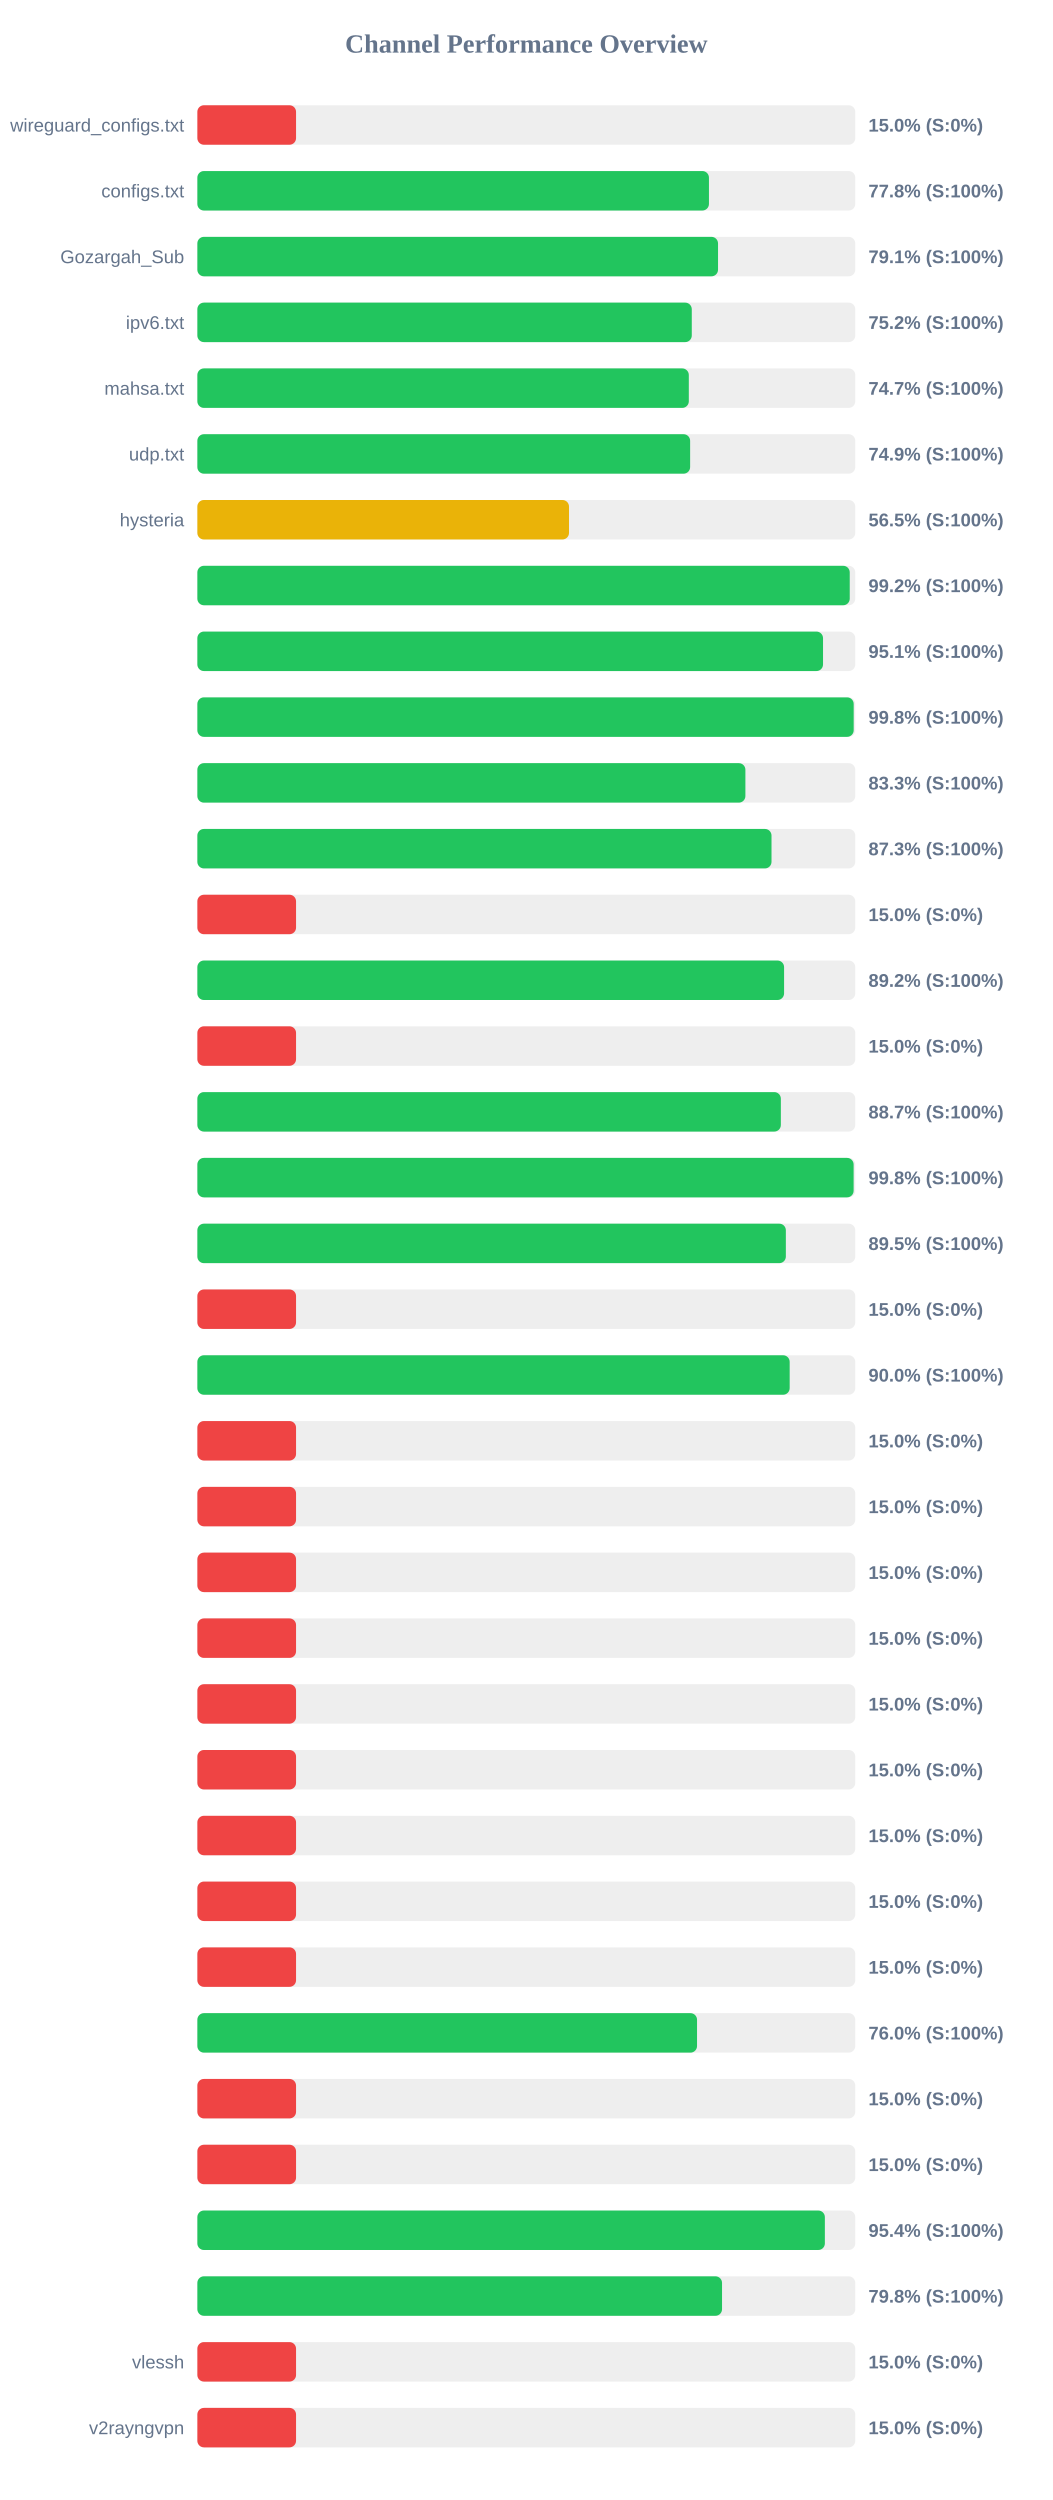
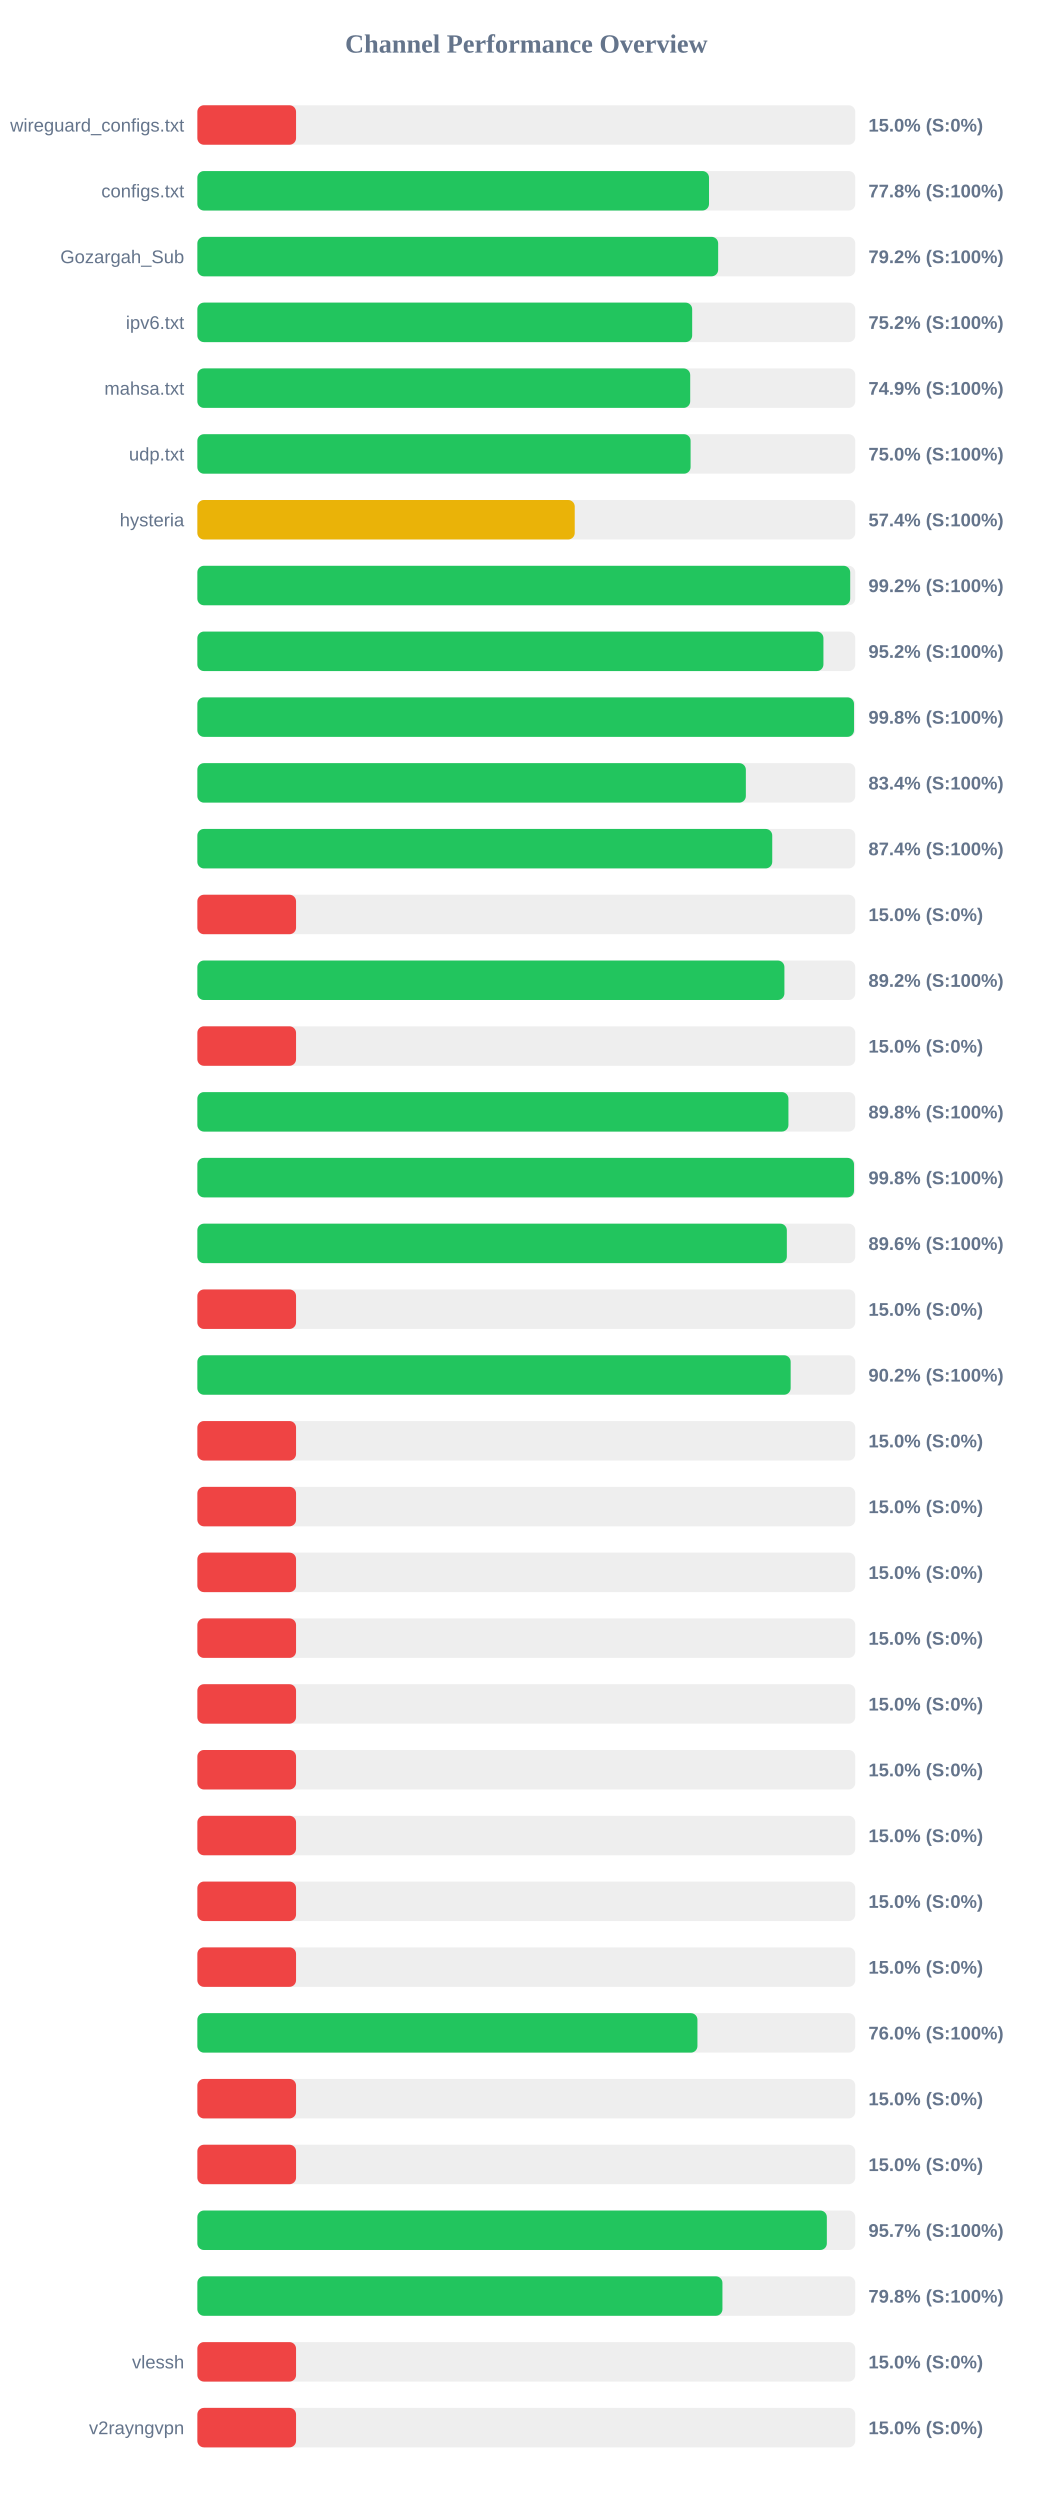
<svg xmlns="http://www.w3.org/2000/svg" width="800" height="1900" version="1.1">
  <style>
        .row { font: 14px Arial; fill: #64748b; }
        .score { font: bold 14px Arial; fill: #64748b; }
    </style>
  <text x="400" y="40" text-anchor="middle" font-size="20px" font-weight="bold" fill="#64748b">Channel Performance Overview</text>
  <rect x="150" y="80" width="500" height="30" fill="#eee" rx="5" />
  <rect x="150" y="80" width="75.0" height="30" fill="#ef4444" rx="5" />
  <text x="140" y="100" text-anchor="end" class="row">wireguard_configs.txt</text>
  <text x="660" y="100" text-anchor="start" class="score">15.0% (S:0%)</text>
  <rect x="150" y="130" width="500" height="30" fill="#eee" rx="5" />
-   <rect x="150" y="130" width="388.8" height="30" fill="#22c55e" rx="5" />
+   <rect x="150" y="130" width="388.85" height="30" fill="#22c55e" rx="5" />
  <text x="140" y="150" text-anchor="end" class="row">configs.txt</text>
  <text x="660" y="150" text-anchor="start" class="score">77.8% (S:100%)</text>
  <rect x="150" y="180" width="500" height="30" fill="#eee" rx="5" />
-   <rect x="150" y="180" width="395.7" height="30" fill="#22c55e" rx="5" />
+   <rect x="150" y="180" width="395.8" height="30" fill="#22c55e" rx="5" />
  <text x="140" y="200" text-anchor="end" class="row">Gozargah_Sub</text>
-   <text x="660" y="200" text-anchor="start" class="score">79.1% (S:100%)</text>
+   <text x="660" y="200" text-anchor="start" class="score">79.2% (S:100%)</text>
  <rect x="150" y="230" width="500" height="30" fill="#eee" rx="5" />
-   <rect x="150" y="230" width="375.75" height="30" fill="#22c55e" rx="5" />
+   <rect x="150" y="230" width="376.05" height="30" fill="#22c55e" rx="5" />
  <text x="140" y="250" text-anchor="end" class="row">ipv6.txt</text>
  <text x="660" y="250" text-anchor="start" class="score">75.2% (S:100%)</text>
  <rect x="150" y="280" width="500" height="30" fill="#eee" rx="5" />
-   <rect x="150" y="280" width="373.5" height="30" fill="#22c55e" rx="5" />
+   <rect x="150" y="280" width="374.55" height="30" fill="#22c55e" rx="5" />
  <text x="140" y="300" text-anchor="end" class="row">mahsa.txt</text>
-   <text x="660" y="300" text-anchor="start" class="score">74.7% (S:100%)</text>
+   <text x="660" y="300" text-anchor="start" class="score">74.9% (S:100%)</text>
  <rect x="150" y="330" width="500" height="30" fill="#eee" rx="5" />
-   <rect x="150" y="330" width="374.5" height="30" fill="#22c55e" rx="5" />
+   <rect x="150" y="330" width="374.85" height="30" fill="#22c55e" rx="5" />
  <text x="140" y="350" text-anchor="end" class="row">udp.txt</text>
-   <text x="660" y="350" text-anchor="start" class="score">74.9% (S:100%)</text>
+   <text x="660" y="350" text-anchor="start" class="score">75.0% (S:100%)</text>
  <rect x="150" y="380" width="500" height="30" fill="#eee" rx="5" />
-   <rect x="150" y="380" width="282.45" height="30" fill="#eab308" rx="5" />
+   <rect x="150" y="380" width="286.8" height="30" fill="#eab308" rx="5" />
  <text x="140" y="400" text-anchor="end" class="row">hysteria</text>
-   <text x="660" y="400" text-anchor="start" class="score">56.5% (S:100%)</text>
+   <text x="660" y="400" text-anchor="start" class="score">57.4% (S:100%)</text>
  <rect x="150" y="430" width="500" height="30" fill="#eee" rx="5" />
-   <rect x="150" y="430" width="495.8" height="30" fill="#22c55e" rx="5" />
+   <rect x="150" y="430" width="496.15" height="30" fill="#22c55e" rx="5" />
  <text x="140" y="450" text-anchor="end" class="row" />
  <text x="660" y="450" text-anchor="start" class="score">99.2% (S:100%)</text>
  <rect x="150" y="480" width="500" height="30" fill="#eee" rx="5" />
-   <rect x="150" y="480" width="475.5" height="30" fill="#22c55e" rx="5" />
+   <rect x="150" y="480" width="475.8" height="30" fill="#22c55e" rx="5" />
  <text x="140" y="500" text-anchor="end" class="row" />
-   <text x="660" y="500" text-anchor="start" class="score">95.1% (S:100%)</text>
+   <text x="660" y="500" text-anchor="start" class="score">95.2% (S:100%)</text>
  <rect x="150" y="530" width="500" height="30" fill="#eee" rx="5" />
-   <rect x="150" y="530" width="498.8" height="30" fill="#22c55e" rx="5" />
+   <rect x="150" y="530" width="499.05" height="30" fill="#22c55e" rx="5" />
  <text x="140" y="550" text-anchor="end" class="row" />
  <text x="660" y="550" text-anchor="start" class="score">99.8% (S:100%)</text>
  <rect x="150" y="580" width="500" height="30" fill="#eee" rx="5" />
-   <rect x="150" y="580" width="416.5" height="30" fill="#22c55e" rx="5" />
+   <rect x="150" y="580" width="416.85" height="30" fill="#22c55e" rx="5" />
  <text x="140" y="600" text-anchor="end" class="row" />
-   <text x="660" y="600" text-anchor="start" class="score">83.3% (S:100%)</text>
+   <text x="660" y="600" text-anchor="start" class="score">83.4% (S:100%)</text>
  <rect x="150" y="630" width="500" height="30" fill="#eee" rx="5" />
-   <rect x="150" y="630" width="436.35" height="30" fill="#22c55e" rx="5" />
+   <rect x="150" y="630" width="436.9" height="30" fill="#22c55e" rx="5" />
  <text x="140" y="650" text-anchor="end" class="row" />
-   <text x="660" y="650" text-anchor="start" class="score">87.3% (S:100%)</text>
+   <text x="660" y="650" text-anchor="start" class="score">87.4% (S:100%)</text>
  <rect x="150" y="680" width="500" height="30" fill="#eee" rx="5" />
  <rect x="150" y="680" width="75.0" height="30" fill="#ef4444" rx="5" />
  <text x="140" y="700" text-anchor="end" class="row" />
  <text x="660" y="700" text-anchor="start" class="score">15.0% (S:0%)</text>
  <rect x="150" y="730" width="500" height="30" fill="#eee" rx="5" />
-   <rect x="150" y="730" width="445.9" height="30" fill="#22c55e" rx="5" />
+   <rect x="150" y="730" width="446.15" height="30" fill="#22c55e" rx="5" />
  <text x="140" y="750" text-anchor="end" class="row" />
  <text x="660" y="750" text-anchor="start" class="score">89.2% (S:100%)</text>
  <rect x="150" y="780" width="500" height="30" fill="#eee" rx="5" />
  <rect x="150" y="780" width="75.0" height="30" fill="#ef4444" rx="5" />
  <text x="140" y="800" text-anchor="end" class="row" />
  <text x="660" y="800" text-anchor="start" class="score">15.0% (S:0%)</text>
  <rect x="150" y="830" width="500" height="30" fill="#eee" rx="5" />
-   <rect x="150" y="830" width="443.45" height="30" fill="#22c55e" rx="5" />
+   <rect x="150" y="830" width="449.2" height="30" fill="#22c55e" rx="5" />
  <text x="140" y="850" text-anchor="end" class="row" />
-   <text x="660" y="850" text-anchor="start" class="score">88.7% (S:100%)</text>
+   <text x="660" y="850" text-anchor="start" class="score">89.8% (S:100%)</text>
  <rect x="150" y="880" width="500" height="30" fill="#eee" rx="5" />
-   <rect x="150" y="880" width="498.75" height="30" fill="#22c55e" rx="5" />
+   <rect x="150" y="880" width="499.05" height="30" fill="#22c55e" rx="5" />
  <text x="140" y="900" text-anchor="end" class="row" />
  <text x="660" y="900" text-anchor="start" class="score">99.8% (S:100%)</text>
  <rect x="150" y="930" width="500" height="30" fill="#eee" rx="5" />
-   <rect x="150" y="930" width="447.25" height="30" fill="#22c55e" rx="5" />
+   <rect x="150" y="930" width="448.0" height="30" fill="#22c55e" rx="5" />
  <text x="140" y="950" text-anchor="end" class="row" />
-   <text x="660" y="950" text-anchor="start" class="score">89.5% (S:100%)</text>
+   <text x="660" y="950" text-anchor="start" class="score">89.6% (S:100%)</text>
  <rect x="150" y="980" width="500" height="30" fill="#eee" rx="5" />
  <rect x="150" y="980" width="75.0" height="30" fill="#ef4444" rx="5" />
  <text x="140" y="1000" text-anchor="end" class="row" />
  <text x="660" y="1000" text-anchor="start" class="score">15.0% (S:0%)</text>
  <rect x="150" y="1030" width="500" height="30" fill="#eee" rx="5" />
-   <rect x="150" y="1030" width="450.15" height="30" fill="#22c55e" rx="5" />
+   <rect x="150" y="1030" width="450.9" height="30" fill="#22c55e" rx="5" />
  <text x="140" y="1050" text-anchor="end" class="row" />
-   <text x="660" y="1050" text-anchor="start" class="score">90.0% (S:100%)</text>
+   <text x="660" y="1050" text-anchor="start" class="score">90.2% (S:100%)</text>
  <rect x="150" y="1080" width="500" height="30" fill="#eee" rx="5" />
  <rect x="150" y="1080" width="75.0" height="30" fill="#ef4444" rx="5" />
  <text x="140" y="1100" text-anchor="end" class="row" />
  <text x="660" y="1100" text-anchor="start" class="score">15.0% (S:0%)</text>
  <rect x="150" y="1130" width="500" height="30" fill="#eee" rx="5" />
  <rect x="150" y="1130" width="75.0" height="30" fill="#ef4444" rx="5" />
  <text x="140" y="1150" text-anchor="end" class="row" />
  <text x="660" y="1150" text-anchor="start" class="score">15.0% (S:0%)</text>
  <rect x="150" y="1180" width="500" height="30" fill="#eee" rx="5" />
  <rect x="150" y="1180" width="75.0" height="30" fill="#ef4444" rx="5" />
  <text x="140" y="1200" text-anchor="end" class="row" />
  <text x="660" y="1200" text-anchor="start" class="score">15.0% (S:0%)</text>
  <rect x="150" y="1230" width="500" height="30" fill="#eee" rx="5" />
  <rect x="150" y="1230" width="75.0" height="30" fill="#ef4444" rx="5" />
  <text x="140" y="1250" text-anchor="end" class="row" />
  <text x="660" y="1250" text-anchor="start" class="score">15.0% (S:0%)</text>
  <rect x="150" y="1280" width="500" height="30" fill="#eee" rx="5" />
  <rect x="150" y="1280" width="75.0" height="30" fill="#ef4444" rx="5" />
  <text x="140" y="1300" text-anchor="end" class="row" />
  <text x="660" y="1300" text-anchor="start" class="score">15.0% (S:0%)</text>
  <rect x="150" y="1330" width="500" height="30" fill="#eee" rx="5" />
  <rect x="150" y="1330" width="75.0" height="30" fill="#ef4444" rx="5" />
  <text x="140" y="1350" text-anchor="end" class="row" />
  <text x="660" y="1350" text-anchor="start" class="score">15.0% (S:0%)</text>
  <rect x="150" y="1380" width="500" height="30" fill="#eee" rx="5" />
  <rect x="150" y="1380" width="75.0" height="30" fill="#ef4444" rx="5" />
  <text x="140" y="1400" text-anchor="end" class="row" />
  <text x="660" y="1400" text-anchor="start" class="score">15.0% (S:0%)</text>
  <rect x="150" y="1430" width="500" height="30" fill="#eee" rx="5" />
  <rect x="150" y="1430" width="75.0" height="30" fill="#ef4444" rx="5" />
  <text x="140" y="1450" text-anchor="end" class="row" />
  <text x="660" y="1450" text-anchor="start" class="score">15.0% (S:0%)</text>
  <rect x="150" y="1480" width="500" height="30" fill="#eee" rx="5" />
  <rect x="150" y="1480" width="75.0" height="30" fill="#ef4444" rx="5" />
  <text x="140" y="1500" text-anchor="end" class="row" />
  <text x="660" y="1500" text-anchor="start" class="score">15.0% (S:0%)</text>
  <rect x="150" y="1530" width="500" height="30" fill="#eee" rx="5" />
-   <rect x="150" y="1530" width="379.75" height="30" fill="#22c55e" rx="5" />
+   <rect x="150" y="1530" width="380.05" height="30" fill="#22c55e" rx="5" />
  <text x="140" y="1550" text-anchor="end" class="row" />
  <text x="660" y="1550" text-anchor="start" class="score">76.0% (S:100%)</text>
  <rect x="150" y="1580" width="500" height="30" fill="#eee" rx="5" />
  <rect x="150" y="1580" width="75.0" height="30" fill="#ef4444" rx="5" />
  <text x="140" y="1600" text-anchor="end" class="row" />
  <text x="660" y="1600" text-anchor="start" class="score">15.0% (S:0%)</text>
  <rect x="150" y="1630" width="500" height="30" fill="#eee" rx="5" />
  <rect x="150" y="1630" width="75.0" height="30" fill="#ef4444" rx="5" />
  <text x="140" y="1650" text-anchor="end" class="row" />
  <text x="660" y="1650" text-anchor="start" class="score">15.0% (S:0%)</text>
  <rect x="150" y="1680" width="500" height="30" fill="#eee" rx="5" />
-   <rect x="150" y="1680" width="476.9" height="30" fill="#22c55e" rx="5" />
+   <rect x="150" y="1680" width="478.4" height="30" fill="#22c55e" rx="5" />
  <text x="140" y="1700" text-anchor="end" class="row" />
-   <text x="660" y="1700" text-anchor="start" class="score">95.4% (S:100%)</text>
+   <text x="660" y="1700" text-anchor="start" class="score">95.7% (S:100%)</text>
  <rect x="150" y="1730" width="500" height="30" fill="#eee" rx="5" />
-   <rect x="150" y="1730" width="398.75" height="30" fill="#22c55e" rx="5" />
+   <rect x="150" y="1730" width="399.05" height="30" fill="#22c55e" rx="5" />
  <text x="140" y="1750" text-anchor="end" class="row" />
  <text x="660" y="1750" text-anchor="start" class="score">79.8% (S:100%)</text>
  <rect x="150" y="1780" width="500" height="30" fill="#eee" rx="5" />
  <rect x="150" y="1780" width="75.0" height="30" fill="#ef4444" rx="5" />
  <text x="140" y="1800" text-anchor="end" class="row">vlessh</text>
  <text x="660" y="1800" text-anchor="start" class="score">15.0% (S:0%)</text>
  <rect x="150" y="1830" width="500" height="30" fill="#eee" rx="5" />
  <rect x="150" y="1830" width="75.0" height="30" fill="#ef4444" rx="5" />
  <text x="140" y="1850" text-anchor="end" class="row">v2rayngvpn</text>
  <text x="660" y="1850" text-anchor="start" class="score">15.0% (S:0%)</text>
</svg>
